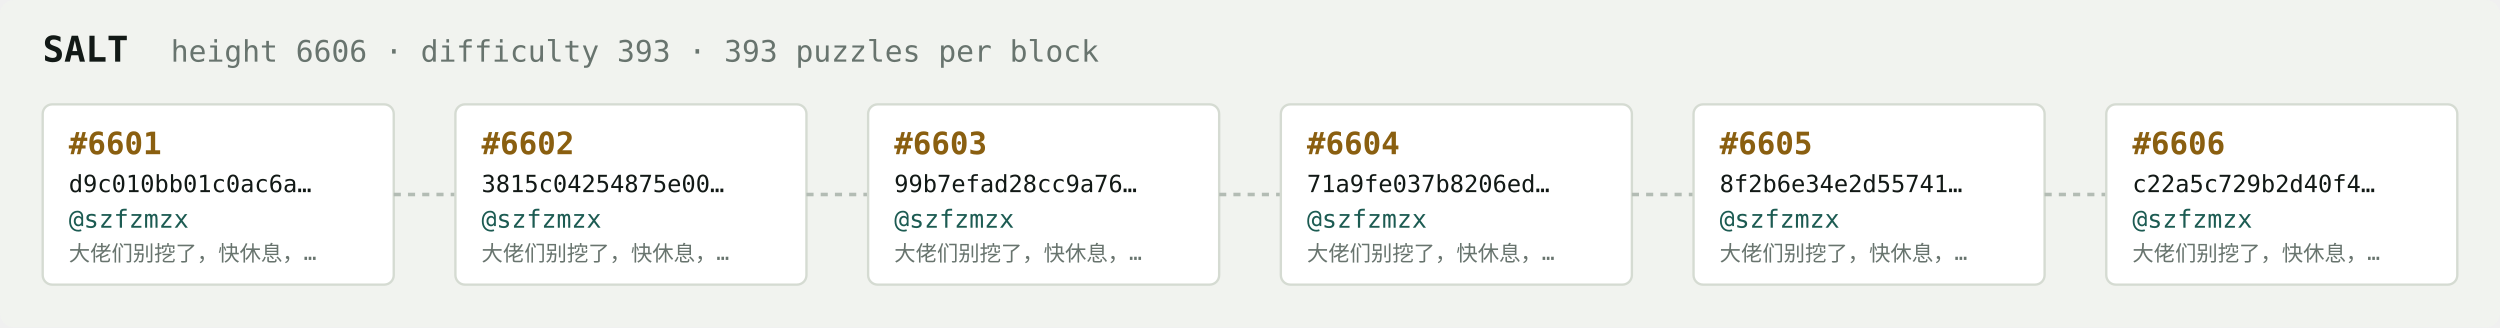
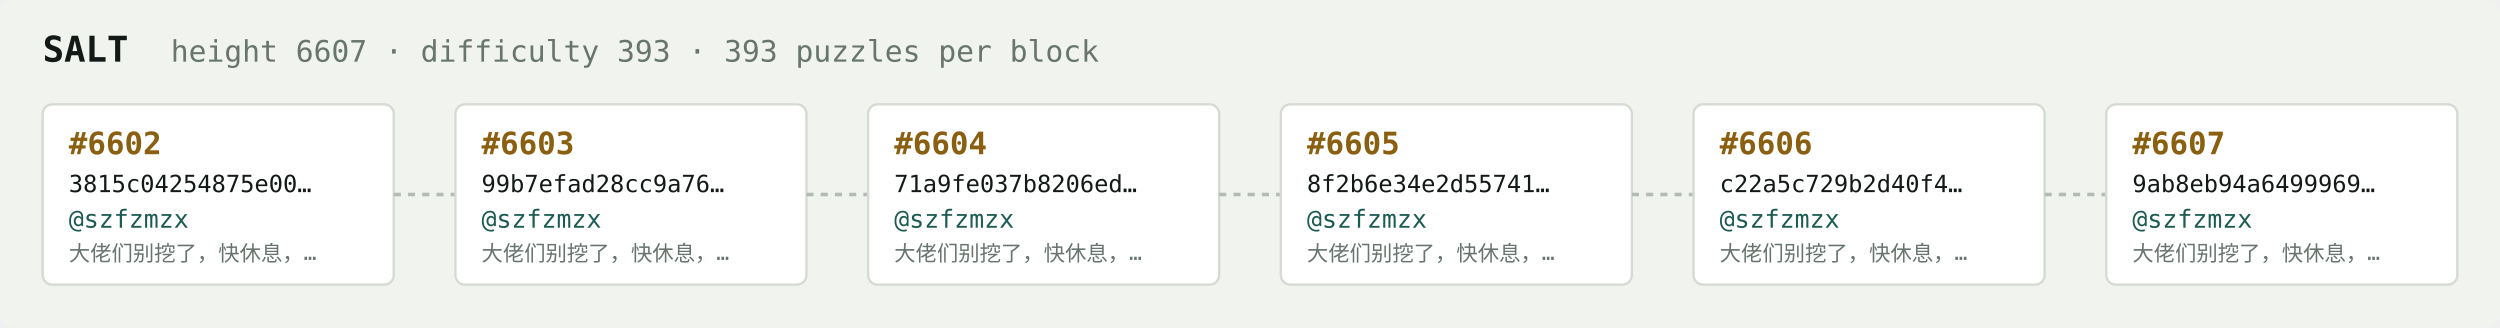
<svg xmlns="http://www.w3.org/2000/svg" width="1054" height="138" viewBox="0 0 1054 138" font-family="ui-monospace,SFMono-Regular,Menlo,monospace">
  <rect fill="#f1f3ef" width="1054" height="138" rx="6" />
  <text x="18" y="26" fill="#121916" font-size="15" font-weight="700">SALT</text>
-   <text x="72" y="26" fill="#68746e" font-size="12.5">height 6606 · difficulty 393 · 393 puzzles per block</text>
+   <text x="72" y="26" fill="#68746e" font-size="12.5">height 6607 · difficulty 393 · 393 puzzles per block</text>
  <rect x="18" y="44" width="148" height="76" rx="4" fill="#ffffff" stroke="#d5dbd2" stroke-width="1" />
-   <text x="29" y="65" fill="#8a5f10" font-size="13" font-weight="700">#6601</text>
-   <text x="29" y="81" fill="#121916" font-size="10">d9c010bb01c0ac6a…</text>
+   <text x="29" y="65" fill="#8a5f10" font-size="13" font-weight="700">#6602</text>
+   <text x="29" y="81" fill="#121916" font-size="10">3815c04254875e00…</text>
  <text x="29" y="96" fill="#1c5b52" font-size="10.5">@szfzmzx</text>
  <text x="29" y="110" fill="#68746e" font-size="9">大佬们别挖了，快休息，…</text>
  <line x1="166" y1="82.0" x2="192" y2="82.0" stroke="#b3bcb4" stroke-width="1.5" stroke-dasharray="3 3" />
  <rect x="192" y="44" width="148" height="76" rx="4" fill="#ffffff" stroke="#d5dbd2" stroke-width="1" />
-   <text x="203" y="65" fill="#8a5f10" font-size="13" font-weight="700">#6602</text>
-   <text x="203" y="81" fill="#121916" font-size="10">3815c04254875e00…</text>
+   <text x="203" y="65" fill="#8a5f10" font-size="13" font-weight="700">#6603</text>
+   <text x="203" y="81" fill="#121916" font-size="10">99b7efad28cc9a76…</text>
  <text x="203" y="96" fill="#1c5b52" font-size="10.5">@szfzmzx</text>
  <text x="203" y="110" fill="#68746e" font-size="9">大佬们别挖了，快休息，…</text>
  <line x1="340" y1="82.0" x2="366" y2="82.0" stroke="#b3bcb4" stroke-width="1.5" stroke-dasharray="3 3" />
  <rect x="366" y="44" width="148" height="76" rx="4" fill="#ffffff" stroke="#d5dbd2" stroke-width="1" />
-   <text x="377" y="65" fill="#8a5f10" font-size="13" font-weight="700">#6603</text>
-   <text x="377" y="81" fill="#121916" font-size="10">99b7efad28cc9a76…</text>
+   <text x="377" y="65" fill="#8a5f10" font-size="13" font-weight="700">#6604</text>
+   <text x="377" y="81" fill="#121916" font-size="10">71a9fe037b8206ed…</text>
  <text x="377" y="96" fill="#1c5b52" font-size="10.5">@szfzmzx</text>
  <text x="377" y="110" fill="#68746e" font-size="9">大佬们别挖了，快休息，…</text>
  <line x1="514" y1="82.0" x2="540" y2="82.0" stroke="#b3bcb4" stroke-width="1.5" stroke-dasharray="3 3" />
  <rect x="540" y="44" width="148" height="76" rx="4" fill="#ffffff" stroke="#d5dbd2" stroke-width="1" />
-   <text x="551" y="65" fill="#8a5f10" font-size="13" font-weight="700">#6604</text>
-   <text x="551" y="81" fill="#121916" font-size="10">71a9fe037b8206ed…</text>
+   <text x="551" y="65" fill="#8a5f10" font-size="13" font-weight="700">#6605</text>
+   <text x="551" y="81" fill="#121916" font-size="10">8f2b6e34e2d55741…</text>
  <text x="551" y="96" fill="#1c5b52" font-size="10.5">@szfzmzx</text>
  <text x="551" y="110" fill="#68746e" font-size="9">大佬们别挖了，快休息，…</text>
  <line x1="688" y1="82.0" x2="714" y2="82.0" stroke="#b3bcb4" stroke-width="1.5" stroke-dasharray="3 3" />
  <rect x="714" y="44" width="148" height="76" rx="4" fill="#ffffff" stroke="#d5dbd2" stroke-width="1" />
-   <text x="725" y="65" fill="#8a5f10" font-size="13" font-weight="700">#6605</text>
-   <text x="725" y="81" fill="#121916" font-size="10">8f2b6e34e2d55741…</text>
+   <text x="725" y="65" fill="#8a5f10" font-size="13" font-weight="700">#6606</text>
+   <text x="725" y="81" fill="#121916" font-size="10">c22a5c729b2d40f4…</text>
  <text x="725" y="96" fill="#1c5b52" font-size="10.5">@szfzmzx</text>
  <text x="725" y="110" fill="#68746e" font-size="9">大佬们别挖了，快休息，…</text>
  <line x1="862" y1="82.0" x2="888" y2="82.0" stroke="#b3bcb4" stroke-width="1.5" stroke-dasharray="3 3" />
  <rect x="888" y="44" width="148" height="76" rx="4" fill="#ffffff" stroke="#d5dbd2" stroke-width="1" />
-   <text x="899" y="65" fill="#8a5f10" font-size="13" font-weight="700">#6606</text>
-   <text x="899" y="81" fill="#121916" font-size="10">c22a5c729b2d40f4…</text>
+   <text x="899" y="65" fill="#8a5f10" font-size="13" font-weight="700">#6607</text>
+   <text x="899" y="81" fill="#121916" font-size="10">9ab8eb94a6499969…</text>
  <text x="899" y="96" fill="#1c5b52" font-size="10.5">@szfzmzx</text>
  <text x="899" y="110" fill="#68746e" font-size="9">大佬们别挖了，快休息，…</text>
</svg>
